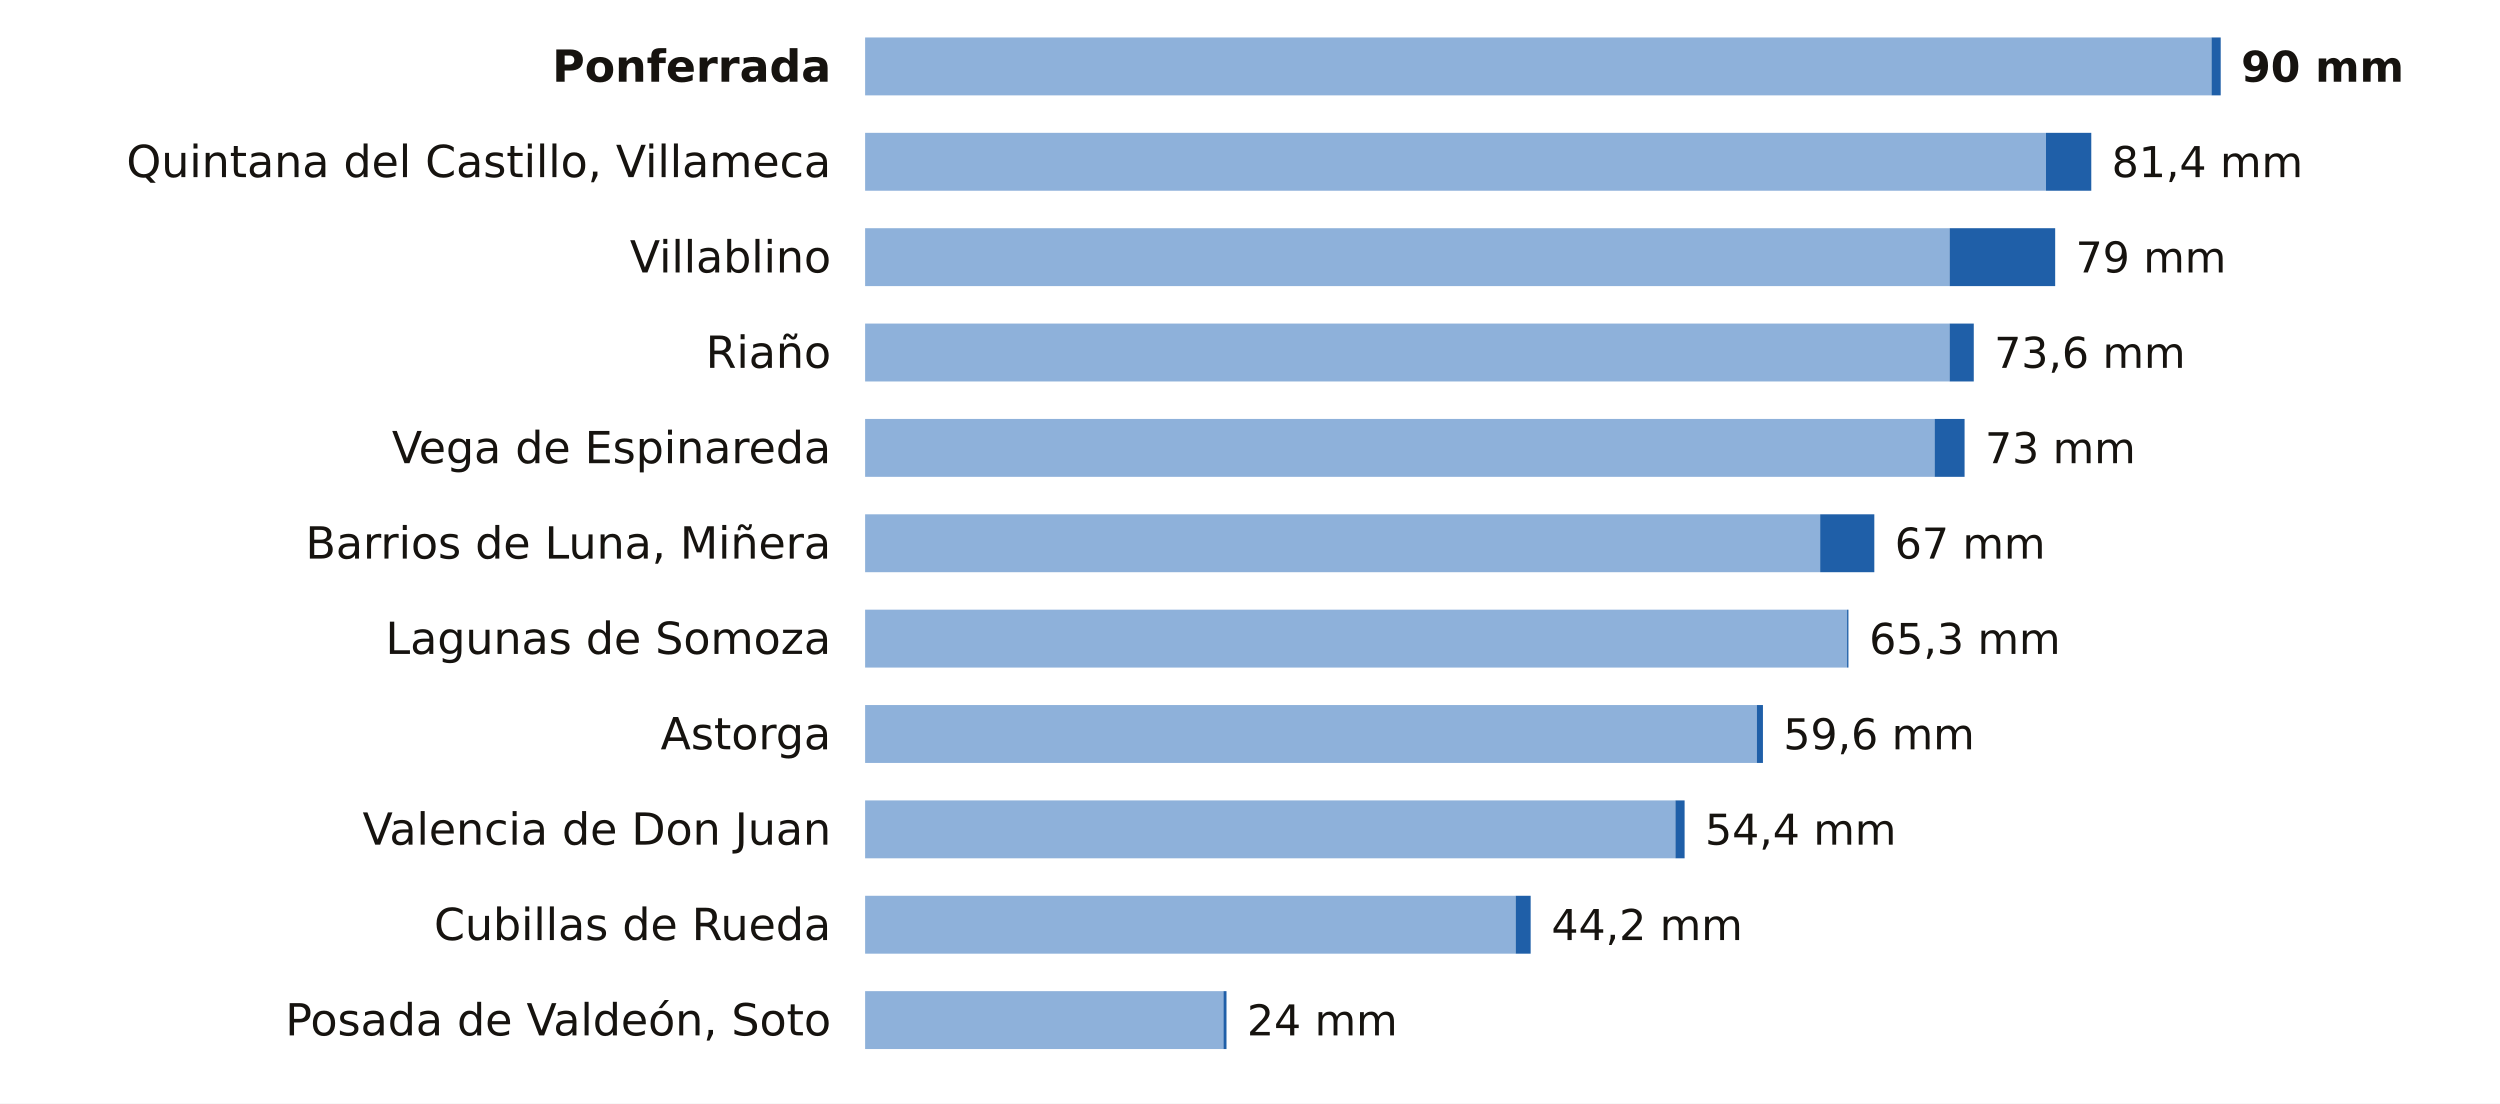
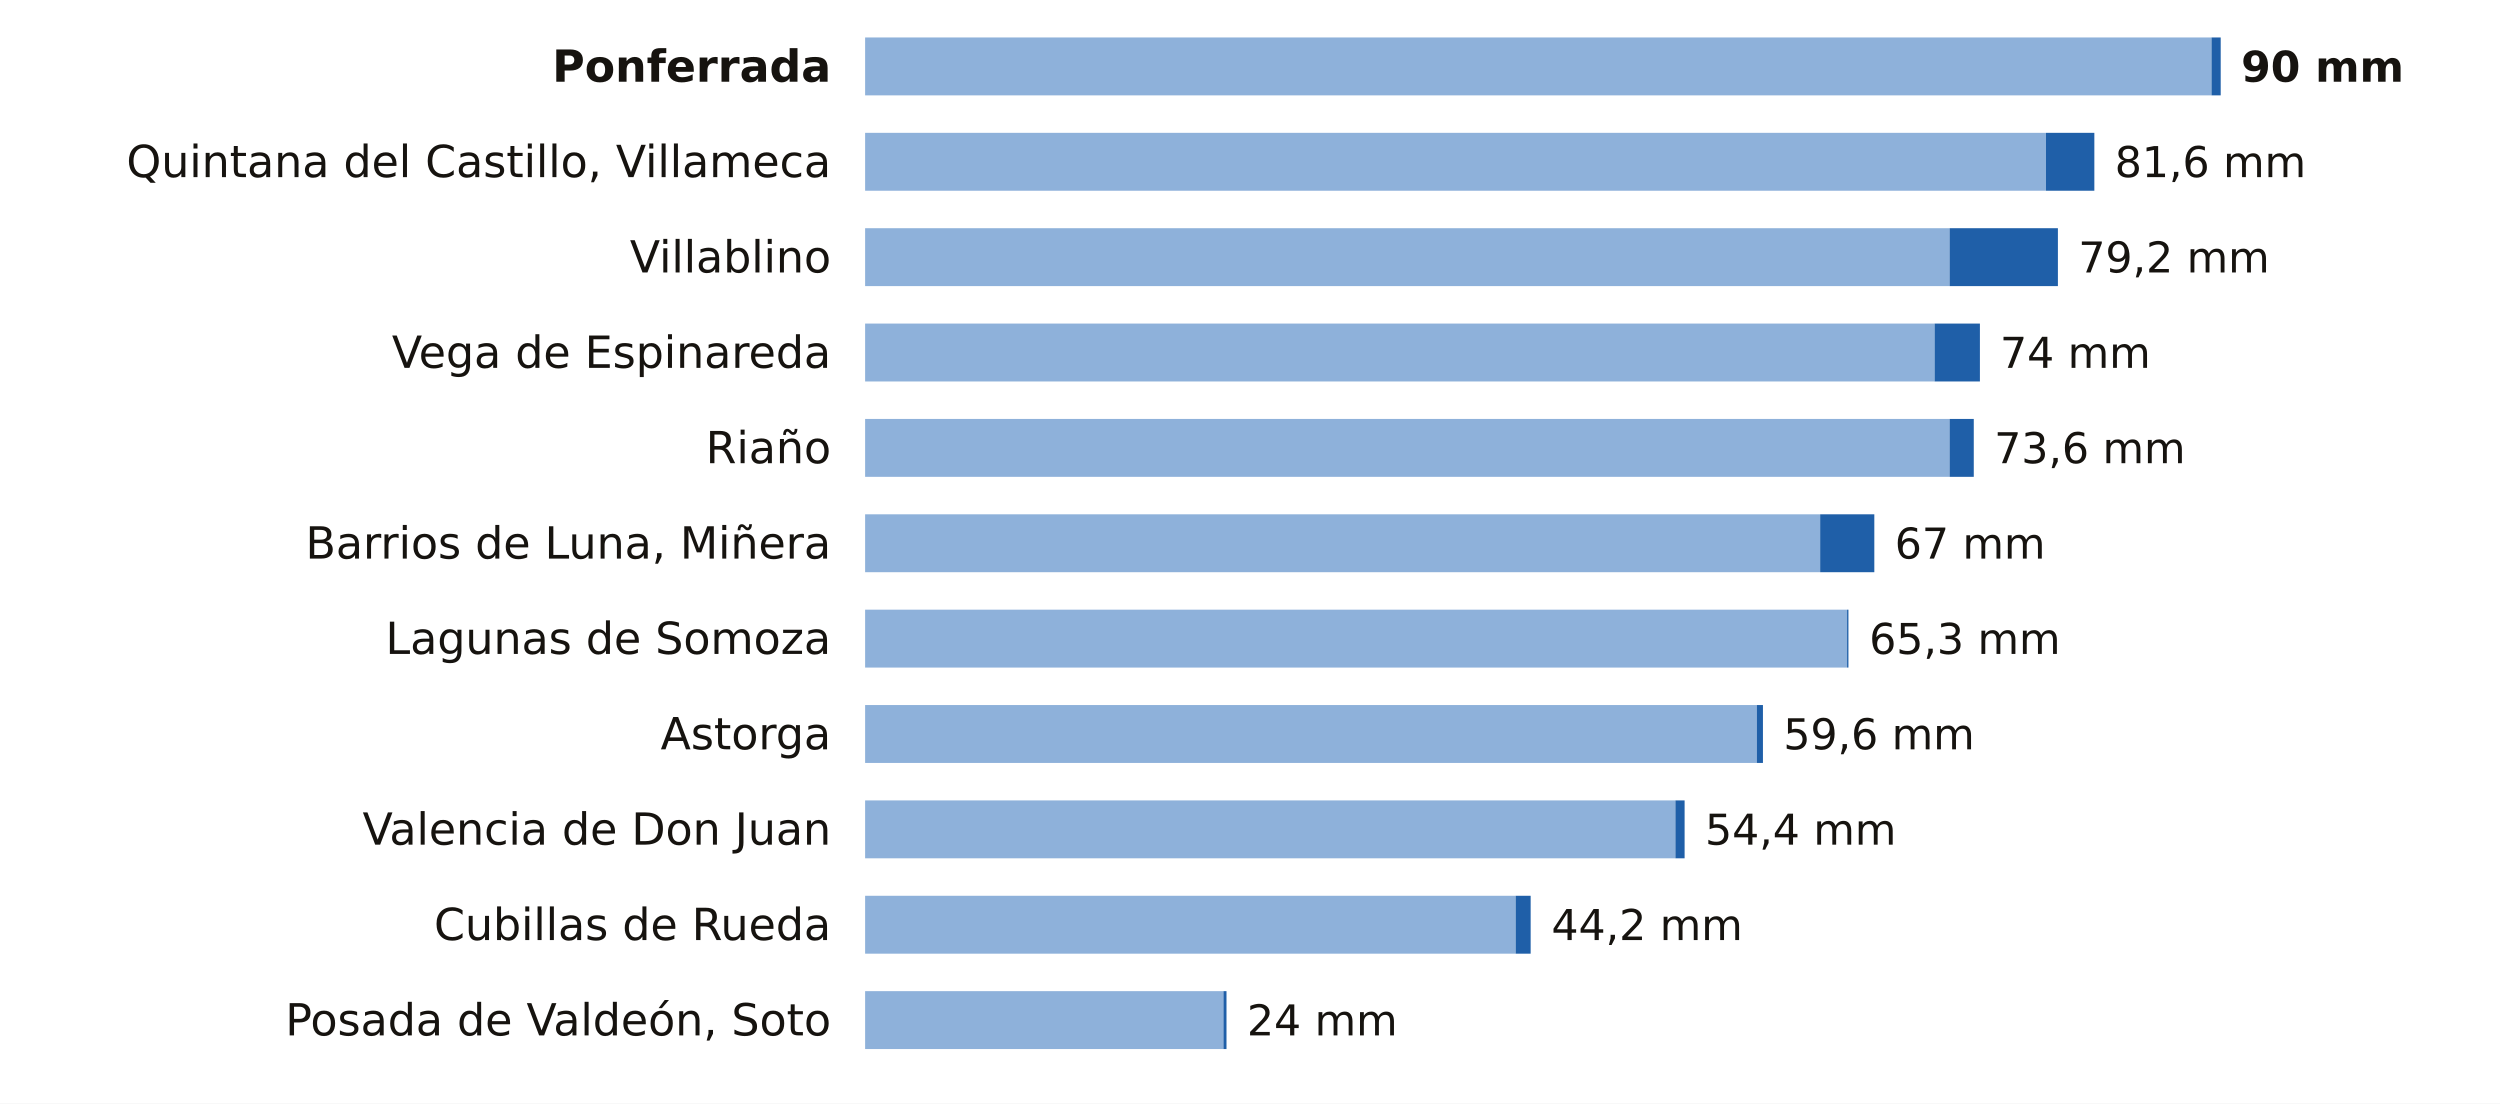
<svg xmlns="http://www.w3.org/2000/svg" viewBox="0 0 734 324" width="734" height="324" role="img" aria-label="La lluvia de los últimos 7 días en las estaciones de AEMET de León">
  <rect width="734" height="324" fill="#FFFFFF" />
  <text x="244.0" y="24.0" font-size="13" fill="#16130F" text-anchor="end" font-weight="600" font-family="Public Sans, DejaVu Sans, Arial, sans-serif">Ponferrada</text>
  <rect x="254" y="11" width="395.3" height="17" fill="#8EB1DA" />
  <rect x="649.3" y="11" width="2.7" height="17" fill="#1F5FA8" />
  <text x="658.0" y="24.0" font-size="12.5" fill="#16130F" text-anchor="start" font-weight="700" font-family="Public Sans, DejaVu Sans, Arial, sans-serif">90 mm</text>
  <text x="244.0" y="52.0" font-size="13" fill="#16130F" text-anchor="end" font-weight="400" font-family="Public Sans, DejaVu Sans, Arial, sans-serif">Quintana del Castillo, Villameca</text>
  <rect x="254" y="39" width="346.7" height="17" fill="#8EB1DA" />
-   <rect x="600.7" y="39" width="13.3" height="17" fill="#1F5FA8" />
-   <text x="620.0" y="52.0" font-size="12.5" fill="#16130F" text-anchor="start" font-weight="500" font-family="Public Sans, DejaVu Sans, Arial, sans-serif">81,4 mm</text>
+   <rect x="600.7" y="39" width="14.2" height="17" fill="#1F5FA8" />
+   <text x="620.9" y="52.0" font-size="12.5" fill="#16130F" text-anchor="start" font-weight="500" font-family="Public Sans, DejaVu Sans, Arial, sans-serif">81,6 mm</text>
  <text x="244.0" y="80.0" font-size="13" fill="#16130F" text-anchor="end" font-weight="400" font-family="Public Sans, DejaVu Sans, Arial, sans-serif">Villablino</text>
  <rect x="254" y="67" width="318.4" height="17" fill="#8EB1DA" />
-   <rect x="572.4" y="67" width="31.0" height="17" fill="#1F5FA8" />
-   <text x="609.4" y="80.0" font-size="12.5" fill="#16130F" text-anchor="start" font-weight="500" font-family="Public Sans, DejaVu Sans, Arial, sans-serif">79 mm</text>
-   <text x="244.0" y="108.0" font-size="13" fill="#16130F" text-anchor="end" font-weight="400" font-family="Public Sans, DejaVu Sans, Arial, sans-serif">Riaño</text>
-   <rect x="254" y="95" width="318.4" height="17" fill="#8EB1DA" />
-   <rect x="572.4" y="95" width="7.1" height="17" fill="#1F5FA8" />
-   <text x="585.5" y="108.0" font-size="12.5" fill="#16130F" text-anchor="start" font-weight="500" font-family="Public Sans, DejaVu Sans, Arial, sans-serif">73,6 mm</text>
-   <text x="244.0" y="136.0" font-size="13" fill="#16130F" text-anchor="end" font-weight="400" font-family="Public Sans, DejaVu Sans, Arial, sans-serif">Vega de Espinareda</text>
-   <rect x="254" y="123" width="314.0" height="17" fill="#8EB1DA" />
-   <rect x="568.0" y="123" width="8.8" height="17" fill="#1F5FA8" />
-   <text x="582.8" y="136.0" font-size="12.5" fill="#16130F" text-anchor="start" font-weight="500" font-family="Public Sans, DejaVu Sans, Arial, sans-serif">73 mm</text>
+   <rect x="572.4" y="67" width="31.8" height="17" fill="#1F5FA8" />
+   <text x="610.2" y="80.0" font-size="12.5" fill="#16130F" text-anchor="start" font-weight="500" font-family="Public Sans, DejaVu Sans, Arial, sans-serif">79,2 mm</text>
+   <text x="244.0" y="108.0" font-size="13" fill="#16130F" text-anchor="end" font-weight="400" font-family="Public Sans, DejaVu Sans, Arial, sans-serif">Vega de Espinareda</text>
+   <rect x="254" y="95" width="314.0" height="17" fill="#8EB1DA" />
+   <rect x="568.0" y="95" width="13.3" height="17" fill="#1F5FA8" />
+   <text x="587.2" y="108.0" font-size="12.5" fill="#16130F" text-anchor="start" font-weight="500" font-family="Public Sans, DejaVu Sans, Arial, sans-serif">74 mm</text>
+   <text x="244.0" y="136.0" font-size="13" fill="#16130F" text-anchor="end" font-weight="400" font-family="Public Sans, DejaVu Sans, Arial, sans-serif">Riaño</text>
+   <rect x="254" y="123" width="318.4" height="17" fill="#8EB1DA" />
+   <rect x="572.4" y="123" width="7.1" height="17" fill="#1F5FA8" />
+   <text x="585.5" y="136.0" font-size="12.5" fill="#16130F" text-anchor="start" font-weight="500" font-family="Public Sans, DejaVu Sans, Arial, sans-serif">73,6 mm</text>
  <text x="244.0" y="164.0" font-size="13" fill="#16130F" text-anchor="end" font-weight="400" font-family="Public Sans, DejaVu Sans, Arial, sans-serif">Barrios de Luna, Miñera</text>
  <rect x="254" y="151" width="280.4" height="17" fill="#8EB1DA" />
  <rect x="534.4" y="151" width="15.9" height="17" fill="#1F5FA8" />
  <text x="556.3" y="164.0" font-size="12.5" fill="#16130F" text-anchor="start" font-weight="500" font-family="Public Sans, DejaVu Sans, Arial, sans-serif">67 mm</text>
  <text x="244.0" y="192.0" font-size="13" fill="#16130F" text-anchor="end" font-weight="400" font-family="Public Sans, DejaVu Sans, Arial, sans-serif">Lagunas de Somoza</text>
  <rect x="254" y="179" width="288.3" height="17" fill="#8EB1DA" />
  <rect x="542.3" y="179" width="0.4" height="17" fill="#1F5FA8" />
  <text x="548.8" y="192.0" font-size="12.5" fill="#16130F" text-anchor="start" font-weight="500" font-family="Public Sans, DejaVu Sans, Arial, sans-serif">65,3 mm</text>
  <text x="244.0" y="220.0" font-size="13" fill="#16130F" text-anchor="end" font-weight="400" font-family="Public Sans, DejaVu Sans, Arial, sans-serif">Astorga</text>
  <rect x="254" y="207" width="261.8" height="17" fill="#8EB1DA" />
  <rect x="515.8" y="207" width="1.8" height="17" fill="#1F5FA8" />
  <text x="523.6" y="220.0" font-size="12.5" fill="#16130F" text-anchor="start" font-weight="500" font-family="Public Sans, DejaVu Sans, Arial, sans-serif">59,6 mm</text>
  <text x="244.0" y="248.0" font-size="13" fill="#16130F" text-anchor="end" font-weight="400" font-family="Public Sans, DejaVu Sans, Arial, sans-serif">Valencia de Don Juan</text>
  <rect x="254" y="235" width="237.9" height="17" fill="#8EB1DA" />
  <rect x="491.9" y="235" width="2.7" height="17" fill="#1F5FA8" />
  <text x="500.6" y="248.0" font-size="12.5" fill="#16130F" text-anchor="start" font-weight="500" font-family="Public Sans, DejaVu Sans, Arial, sans-serif">54,4 mm</text>
  <text x="244.0" y="276.0" font-size="13" fill="#16130F" text-anchor="end" font-weight="400" font-family="Public Sans, DejaVu Sans, Arial, sans-serif">Cubillas de Rueda</text>
  <rect x="254" y="263" width="191.0" height="17" fill="#8EB1DA" />
  <rect x="445.0" y="263" width="4.4" height="17" fill="#1F5FA8" />
  <text x="455.5" y="276.0" font-size="12.5" fill="#16130F" text-anchor="start" font-weight="500" font-family="Public Sans, DejaVu Sans, Arial, sans-serif">44,2 mm</text>
  <text x="244.0" y="304.0" font-size="13" fill="#16130F" text-anchor="end" font-weight="400" font-family="Public Sans, DejaVu Sans, Arial, sans-serif">Posada de Valdeón, Soto</text>
  <rect x="254" y="291" width="105.2" height="17" fill="#8EB1DA" />
  <rect x="359.2" y="291" width="0.9" height="17" fill="#1F5FA8" />
  <text x="366.1" y="304.0" font-size="12.5" fill="#16130F" text-anchor="start" font-weight="500" font-family="Public Sans, DejaVu Sans, Arial, sans-serif">24 mm</text>
</svg>
